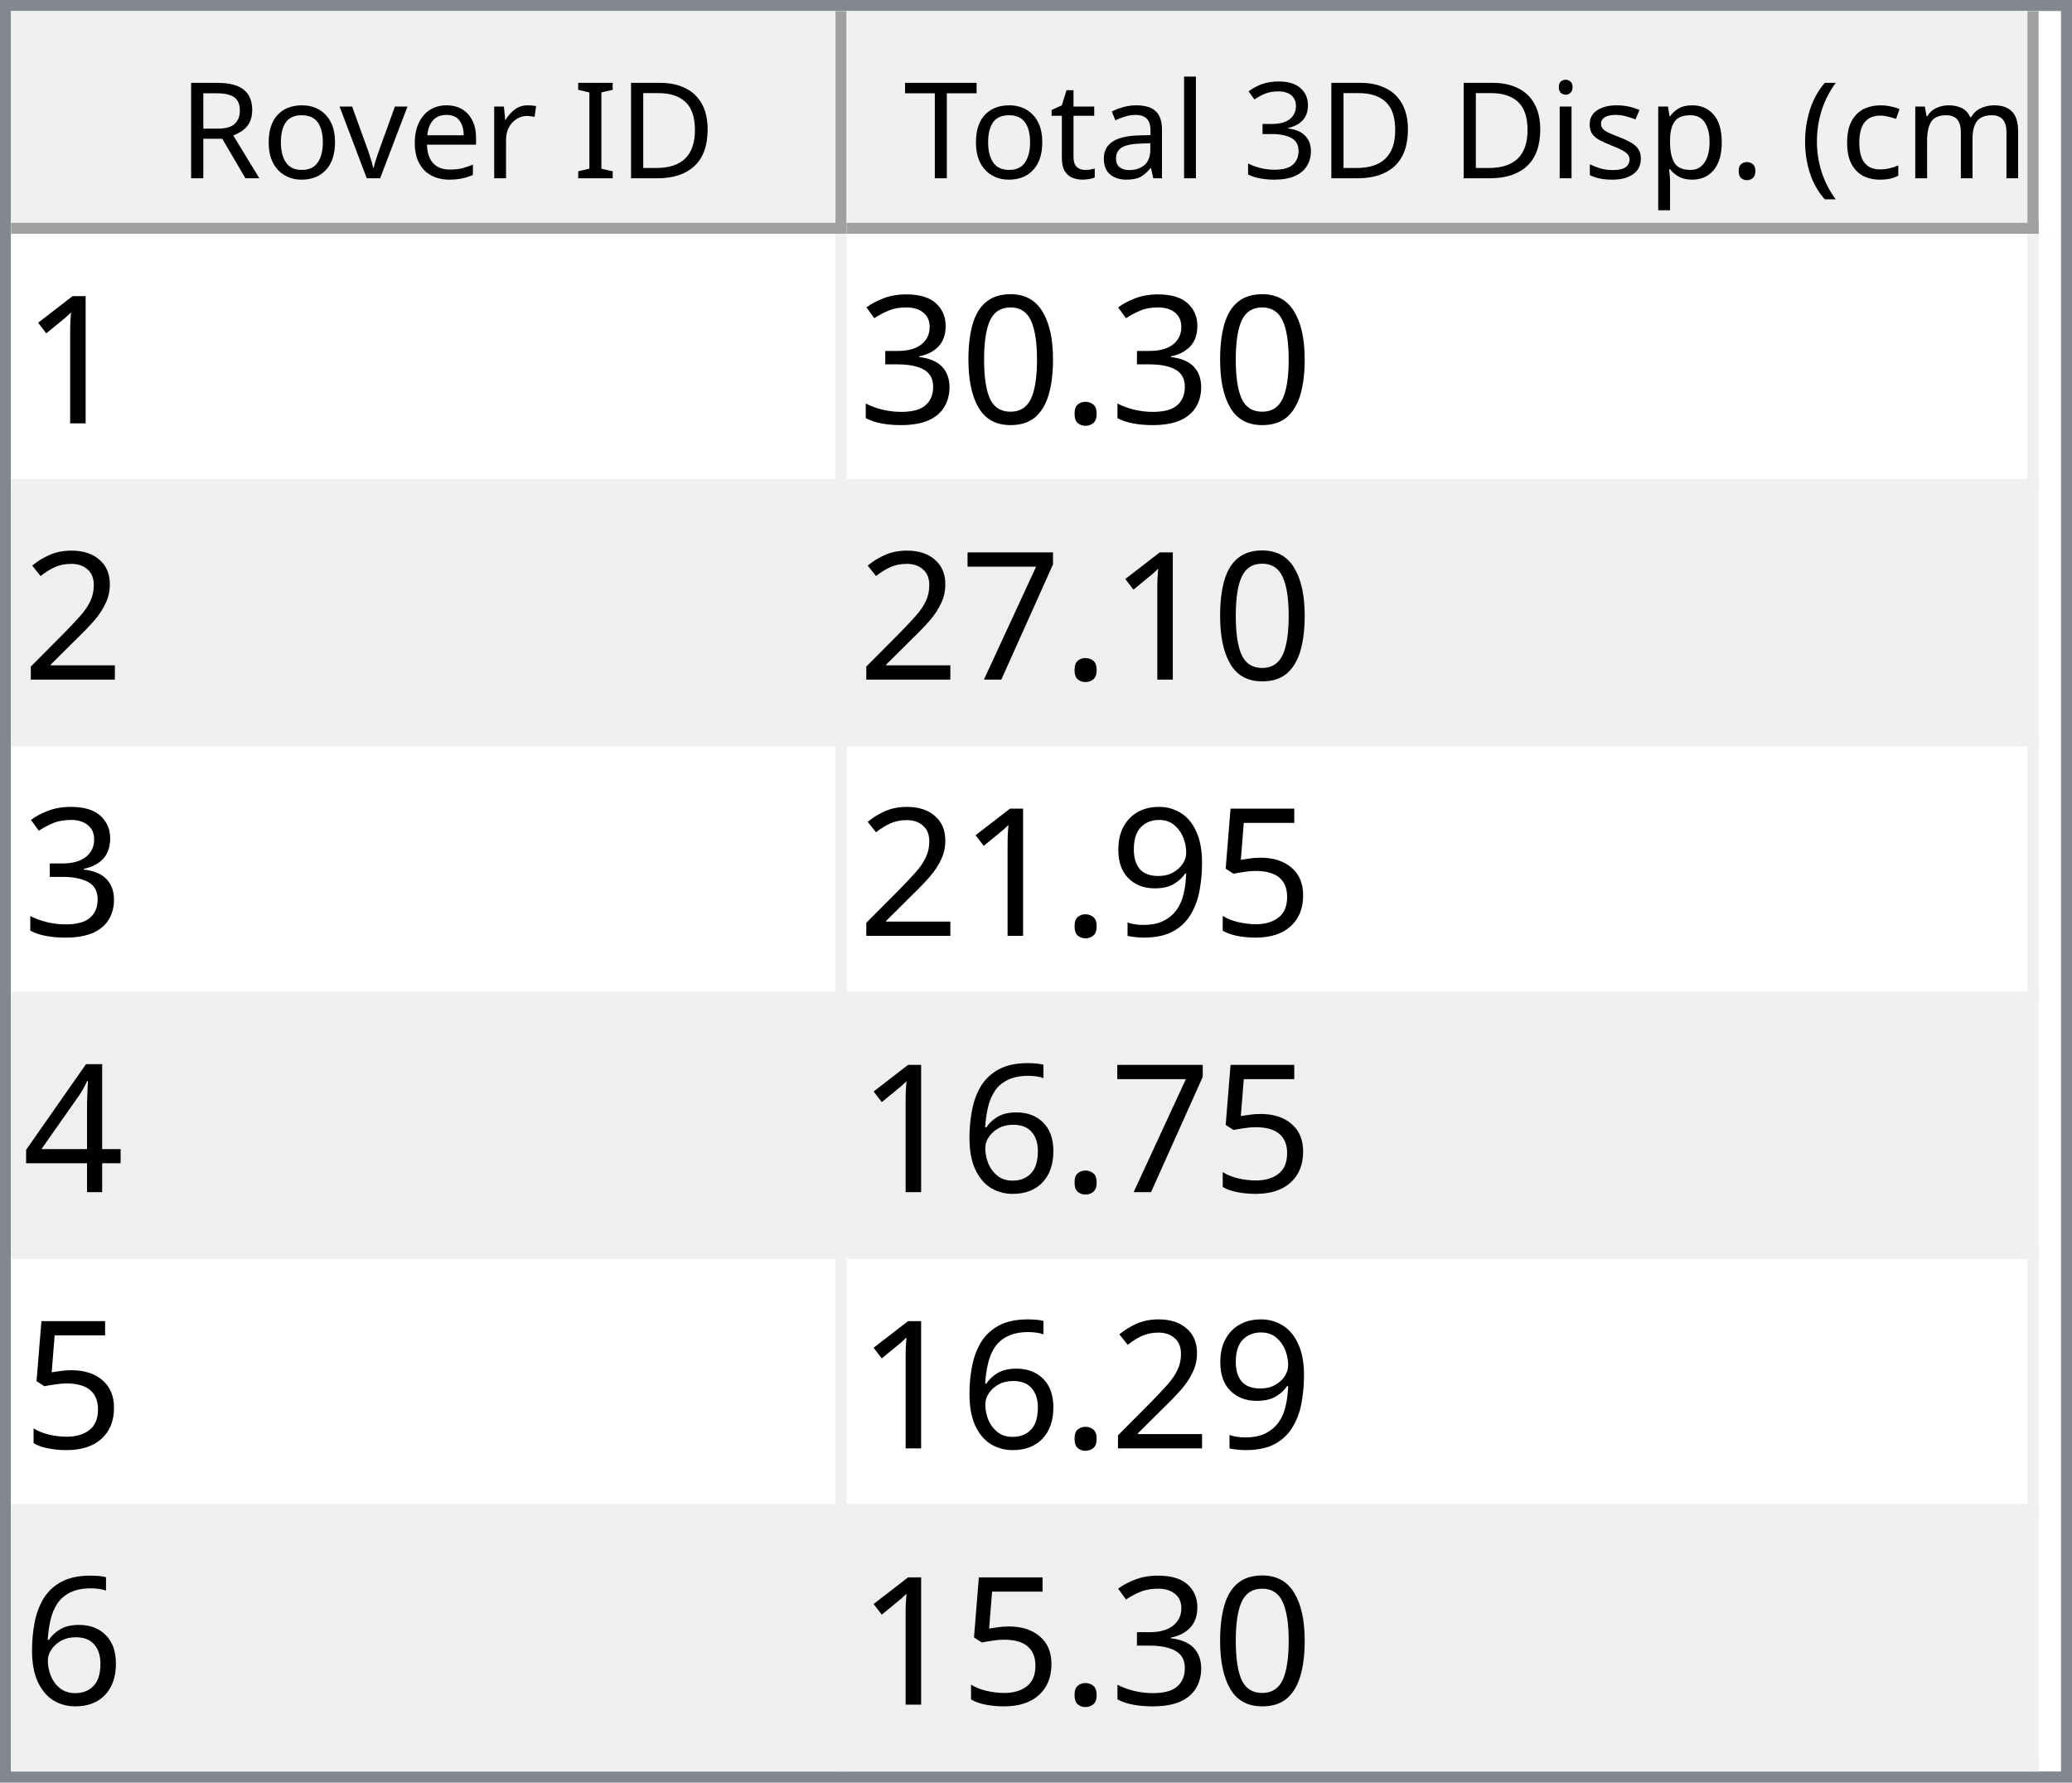
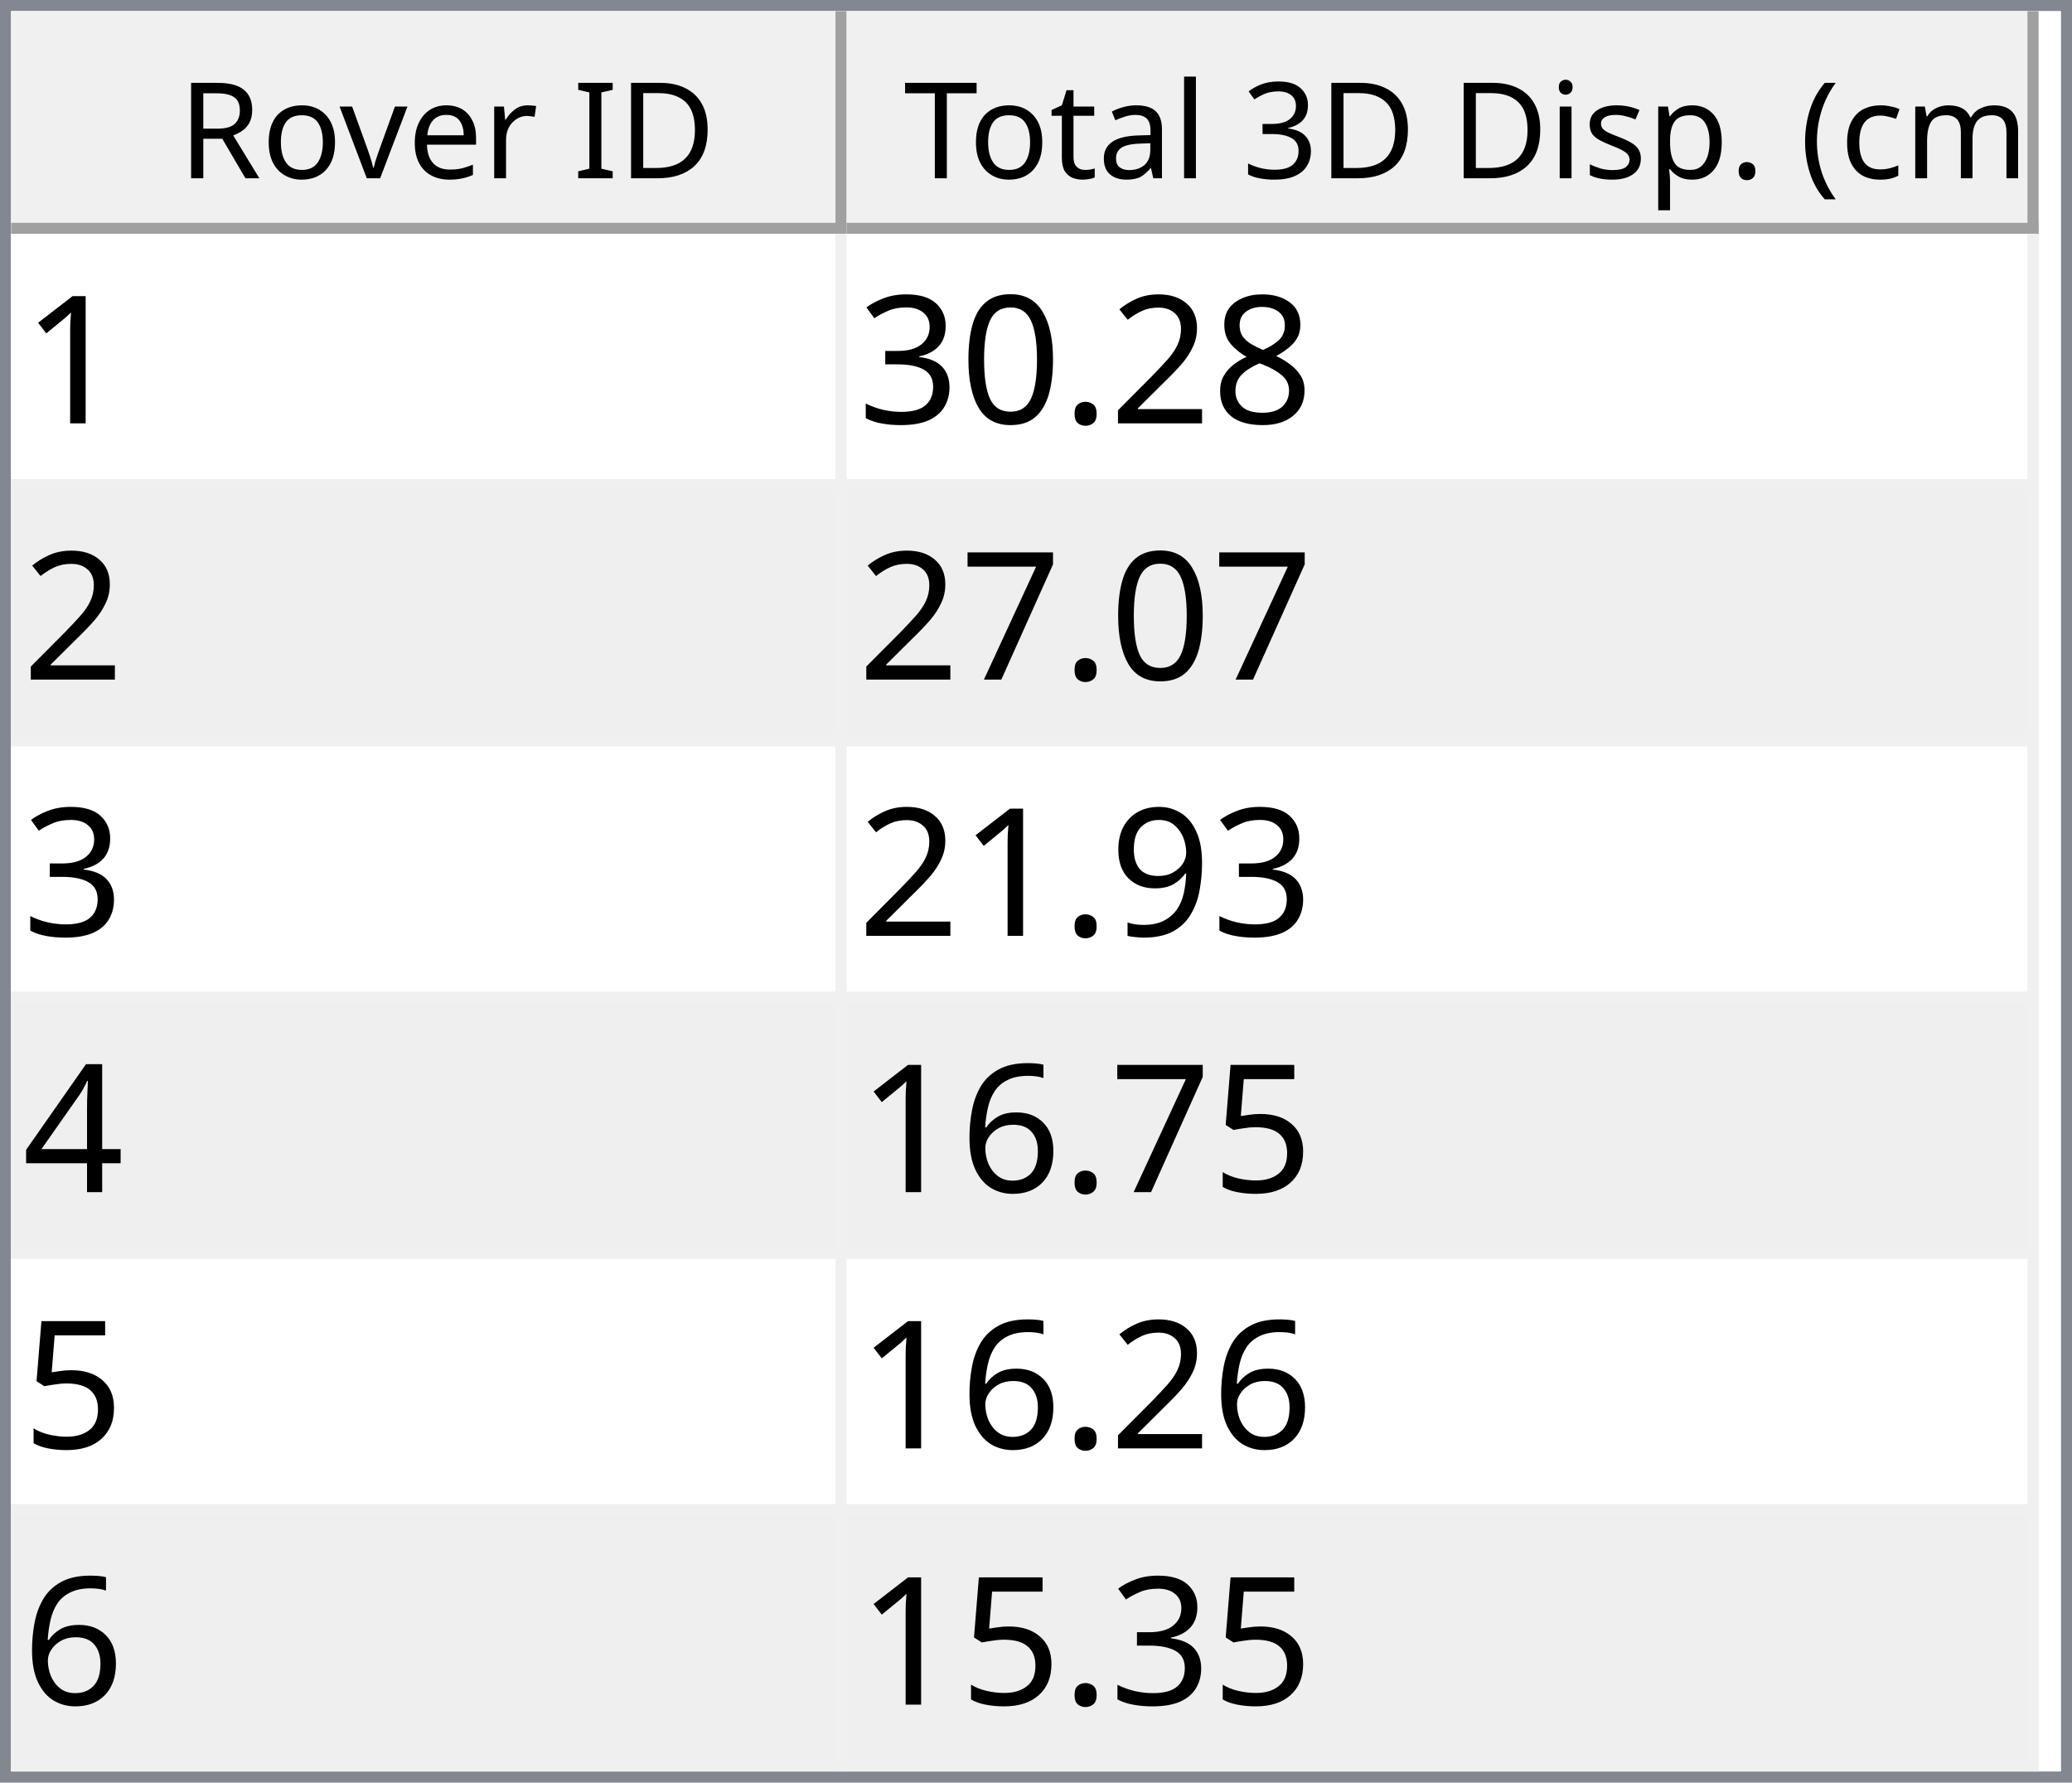
<svg xmlns="http://www.w3.org/2000/svg" style="fill-opacity:1; color-rendering:auto; color-interpolation:auto; text-rendering:auto; stroke:black; stroke-linecap:square; stroke-miterlimit:10; shape-rendering:auto; stroke-opacity:1; fill:black; stroke-dasharray:none; font-weight:normal; stroke-width:1; font-family:'Dialog'; font-style:normal; stroke-linejoin:miter; font-size:12px; stroke-dashoffset:0; image-rendering:auto;" width="186" height="160">
  <defs id="genericDefs" />
  <g>
    <defs id="defs1">
      <clipPath clipPathUnits="userSpaceOnUse" id="clipPath1">
        <path d="M0 0 L186 0 L186 160 L0 160 L0 0 Z" />
      </clipPath>
      <clipPath clipPathUnits="userSpaceOnUse" id="clipPath2">
        <path d="M0 0 L0 160 L186 160 L186 0 Z" />
      </clipPath>
      <clipPath clipPathUnits="userSpaceOnUse" id="clipPath3">
        <path d="M0 0 L0 20 L184 20 L184 0 Z" />
      </clipPath>
      <clipPath clipPathUnits="userSpaceOnUse" id="clipPath4">
        <path d="M0 0 L0 20 L75 20 L75 0 Z" />
      </clipPath>
      <clipPath clipPathUnits="userSpaceOnUse" id="clipPath5">
        <path d="M1 1 L1 19 L74 19 L74 1 Z" />
      </clipPath>
      <clipPath clipPathUnits="userSpaceOnUse" id="clipPath6">
        <path d="M0 0 L0 18 L73 18 L73 0 Z" />
      </clipPath>
      <clipPath clipPathUnits="userSpaceOnUse" id="clipPath7">
        <path d="M-0.5 -0.5 L-0.5 19.5 L74.5 19.5 L74.5 -0.5 Z" />
      </clipPath>
      <clipPath clipPathUnits="userSpaceOnUse" id="clipPath8">
        <path d="M0 0 L0 20 L107 20 L107 0 Z" />
      </clipPath>
      <clipPath clipPathUnits="userSpaceOnUse" id="clipPath9">
        <path d="M1 1 L1 19 L106 19 L106 1 Z" />
      </clipPath>
      <clipPath clipPathUnits="userSpaceOnUse" id="clipPath10">
        <path d="M0 0 L0 18 L105 18 L105 0 Z" />
      </clipPath>
      <clipPath clipPathUnits="userSpaceOnUse" id="clipPath11">
        <path d="M-0.5 -0.5 L-0.5 19.5 L106.5 19.5 L106.5 -0.5 Z" />
      </clipPath>
      <clipPath clipPathUnits="userSpaceOnUse" id="clipPath12">
        <path d="M0 0 L0 138 L184 138 L184 0 Z" />
      </clipPath>
      <clipPath clipPathUnits="userSpaceOnUse" id="clipPath13">
        <path d="M0 0 L0 138 L182 138 L182 0 Z" />
      </clipPath>
      <clipPath clipPathUnits="userSpaceOnUse" id="clipPath14">
        <path d="M-0.5 -0.5 L-0.5 137.5 L181.5 137.5 L181.5 -0.5 Z" />
      </clipPath>
      <clipPath clipPathUnits="userSpaceOnUse" id="clipPath15">
        <path d="M0 0 L0 22 L74 22 L74 0 Z" />
      </clipPath>
      <clipPath clipPathUnits="userSpaceOnUse" id="clipPath16">
        <path d="M0 0 L0 22 L106 22 L106 0 Z" />
      </clipPath>
      <font horiz-adv-x="64.551" id="font1">
        <font-face ascent="107.91" descent="25.098" units-per-em="100" style="font-style:normal; font-family:Segoe UI; font-weight:normal;" />
        <missing-glyph horiz-adv-x="64.551" d="M8.109 0 L8.109 68.266 L56.453 68.266 L56.453 0 L8.109 0 ZM15.328 7.234 L49.219 7.234 L49.219 61.031 L15.328 61.031 L15.328 7.234 Z" />
        <glyph unicode="D" horiz-adv-x="70.117" d="M9.188 0 L9.188 70.016 L28.516 70.016 Q65.531 70.016 65.531 35.891 Q65.531 19.672 55.25 9.836 Q44.969 0 27.734 0 L9.188 0 ZM17.391 62.594 L17.391 7.422 L27.828 7.422 Q41.609 7.422 49.273 14.797 Q56.938 22.172 56.938 35.688 Q56.938 62.594 28.328 62.594 L17.391 62.594 Z" />
        <glyph unicode="I" horiz-adv-x="26.611" d="M17.391 0 L9.188 0 L9.188 70.016 L17.391 70.016 L17.391 0 Z" />
        <glyph unicode=" " horiz-adv-x="27.393" d="" />
        <glyph unicode="r" horiz-adv-x="34.766" d="M34.188 41.891 Q32.078 43.5 28.125 43.5 Q23 43.5 19.555 38.672 Q16.109 33.844 16.109 25.484 L16.109 0 L8.109 0 L8.109 50 L16.109 50 L16.109 39.703 L16.312 39.703 Q18.016 44.969 21.531 47.922 Q25.047 50.875 29.391 50.875 Q32.516 50.875 34.188 50.203 L34.188 41.891 Z" />
        <glyph unicode="e" horiz-adv-x="52.295" d="M48.297 23 L12.984 23 Q13.188 14.656 17.484 10.109 Q21.781 5.562 29.297 5.562 Q37.75 5.562 44.828 11.141 L44.828 3.609 Q38.234 -1.172 27.391 -1.172 Q16.797 -1.172 10.742 5.641 Q4.688 12.453 4.688 24.812 Q4.688 36.469 11.305 43.82 Q17.922 51.172 27.734 51.172 Q37.547 51.172 42.922 44.828 Q48.297 38.484 48.297 27.203 L48.297 23 ZM40.094 29.781 Q40.047 36.719 36.75 40.578 Q33.453 44.438 27.594 44.438 Q21.922 44.438 17.969 40.383 Q14.016 36.328 13.094 29.781 L40.094 29.781 Z" />
        <glyph unicode="v" horiz-adv-x="47.9" d="M47.406 50 L27.484 0 L19.625 0 L0.688 50 L9.469 50 L22.172 13.672 Q23.578 9.672 23.922 6.688 L24.125 6.688 Q24.609 10.453 25.688 13.484 L38.969 50 L47.406 50 Z" />
        <glyph unicode="o" horiz-adv-x="58.594" d="M29 -1.172 Q17.922 -1.172 11.305 5.836 Q4.688 12.844 4.688 24.422 Q4.688 37.016 11.57 44.094 Q18.453 51.172 30.172 51.172 Q41.359 51.172 47.633 44.289 Q53.906 37.406 53.906 25.203 Q53.906 13.234 47.141 6.031 Q40.375 -1.172 29 -1.172 ZM29.594 44.438 Q21.875 44.438 17.383 39.188 Q12.891 33.938 12.891 24.703 Q12.891 15.828 17.43 10.695 Q21.969 5.562 29.594 5.562 Q37.359 5.562 41.531 10.594 Q45.703 15.625 45.703 24.906 Q45.703 34.281 41.531 39.359 Q37.359 44.438 29.594 44.438 Z" />
        <glyph unicode="R" horiz-adv-x="59.814" d="M59.375 0 L49.609 0 L37.891 19.625 Q36.281 22.359 34.766 24.289 Q33.25 26.219 31.664 27.438 Q30.078 28.656 28.25 29.219 Q26.422 29.781 24.125 29.781 L17.391 29.781 L17.391 0 L9.188 0 L9.188 70.016 L30.078 70.016 Q34.672 70.016 38.555 68.867 Q42.438 67.719 45.289 65.375 Q48.141 63.031 49.758 59.547 Q51.375 56.062 51.375 51.375 Q51.375 47.703 50.273 44.656 Q49.172 41.609 47.148 39.211 Q45.125 36.812 42.266 35.133 Q39.406 33.453 35.844 32.516 L35.844 32.328 Q37.594 31.547 38.891 30.547 Q40.188 29.547 41.359 28.18 Q42.531 26.812 43.68 25.078 Q44.828 23.344 46.234 21.047 L59.375 0 ZM17.391 62.594 L17.391 37.203 L28.516 37.203 Q31.594 37.203 34.203 38.133 Q36.812 39.062 38.719 40.797 Q40.625 42.531 41.703 45.047 Q42.781 47.562 42.781 50.688 Q42.781 56.297 39.141 59.445 Q35.5 62.594 28.609 62.594 L17.391 62.594 Z" />
        <glyph unicode=")" horiz-adv-x="30.176" d="M8.297 -15.922 L1.172 -15.922 Q16.406 2.344 16.406 26.812 Q16.406 51.469 1.078 70.016 L8.297 70.016 Q23.531 52.156 23.531 26.703 Q23.531 1.375 8.297 -15.922 Z" />
        <glyph unicode="m" horiz-adv-x="86.133" d="M79.109 0 L71.094 0 L71.094 28.719 Q71.094 37.016 68.531 40.727 Q65.969 44.438 59.906 44.438 Q54.781 44.438 51.195 39.75 Q47.609 35.062 47.609 28.516 L47.609 0 L39.594 0 L39.594 29.688 Q39.594 44.438 28.219 44.438 Q22.953 44.438 19.531 40.016 Q16.109 35.594 16.109 28.516 L16.109 0 L8.109 0 L8.109 50 L16.109 50 L16.109 42.094 L16.312 42.094 Q21.625 51.172 31.844 51.172 Q36.969 51.172 40.773 48.312 Q44.578 45.453 46 40.828 Q51.562 51.172 62.594 51.172 Q79.109 51.172 79.109 30.812 L79.109 0 Z" />
        <glyph unicode="c" horiz-adv-x="46.191" d="M42.188 2.297 Q36.422 -1.172 28.516 -1.172 Q17.828 -1.172 11.258 5.789 Q4.688 12.75 4.688 23.828 Q4.688 36.188 11.766 43.68 Q18.844 51.172 30.672 51.172 Q37.25 51.172 42.281 48.734 L42.281 40.531 Q36.719 44.438 30.375 44.438 Q22.703 44.438 17.797 38.945 Q12.891 33.453 12.891 24.516 Q12.891 15.719 17.508 10.641 Q22.125 5.562 29.891 5.562 Q36.422 5.562 42.188 9.906 L42.188 2.297 Z" />
        <glyph unicode="(" horiz-adv-x="30.176" d="M29.109 -15.922 L21.969 -15.922 Q6.844 1.375 6.844 26.703 Q6.844 52.156 21.969 70.016 L29.203 70.016 Q13.875 51.469 13.875 26.812 Q13.875 2.344 29.109 -15.922 Z" />
        <glyph unicode="." horiz-adv-x="21.68" d="M10.891 -1.078 Q8.641 -1.078 7.055 0.539 Q5.469 2.156 5.469 4.391 Q5.469 6.641 7.055 8.273 Q8.641 9.906 10.891 9.906 Q13.188 9.906 14.797 8.273 Q16.406 6.641 16.406 4.391 Q16.406 2.156 14.797 0.539 Q13.188 -1.078 10.891 -1.078 Z" />
        <glyph unicode="p" horiz-adv-x="58.789" d="M16.312 7.234 L16.109 7.234 L16.109 -23 L8.109 -23 L8.109 50 L16.109 50 L16.109 41.219 L16.312 41.219 Q22.219 51.172 33.594 51.172 Q43.266 51.172 48.688 44.461 Q54.109 37.75 54.109 26.469 Q54.109 13.922 48 6.375 Q41.891 -1.172 31.297 -1.172 Q21.578 -1.172 16.312 7.234 ZM16.109 27.391 L16.109 20.406 Q16.109 14.203 20.141 9.883 Q24.172 5.562 30.375 5.562 Q37.641 5.562 41.773 11.133 Q45.906 16.703 45.906 26.609 Q45.906 34.969 42.047 39.703 Q38.188 44.438 31.594 44.438 Q24.609 44.438 20.359 39.578 Q16.109 34.719 16.109 27.391 Z" />
        <glyph unicode="s" horiz-adv-x="42.432" d="M5.078 1.812 L5.078 10.406 Q11.625 5.562 19.484 5.562 Q30.031 5.562 30.031 12.594 Q30.031 14.594 29.125 15.992 Q28.219 17.391 26.68 18.461 Q25.141 19.531 23.07 20.383 Q21 21.234 18.609 22.172 Q15.281 23.484 12.766 24.828 Q10.25 26.172 8.57 27.859 Q6.891 29.547 6.031 31.695 Q5.172 33.844 5.172 36.719 Q5.172 40.234 6.789 42.945 Q8.406 45.656 11.086 47.484 Q13.766 49.312 17.211 50.242 Q20.656 51.172 24.312 51.172 Q30.812 51.172 35.938 48.922 L35.938 40.828 Q30.422 44.438 23.25 44.438 Q21 44.438 19.195 43.922 Q17.391 43.406 16.094 42.477 Q14.797 41.547 14.086 40.258 Q13.375 38.969 13.375 37.406 Q13.375 35.453 14.086 34.133 Q14.797 32.812 16.164 31.789 Q17.531 30.766 19.484 29.938 Q21.438 29.109 23.922 28.125 Q27.25 26.859 29.883 25.516 Q32.516 24.172 34.375 22.484 Q36.234 20.797 37.234 18.602 Q38.234 16.406 38.234 13.375 Q38.234 9.672 36.602 6.938 Q34.969 4.203 32.234 2.398 Q29.5 0.594 25.93 -0.289 Q22.359 -1.172 18.453 -1.172 Q10.75 -1.172 5.078 1.812 Z" />
        <glyph unicode="i" horiz-adv-x="24.219" d="M12.203 62.703 Q10.062 62.703 8.547 64.164 Q7.031 65.625 7.031 67.875 Q7.031 70.125 8.547 71.609 Q10.062 73.094 12.203 73.094 Q14.406 73.094 15.945 71.609 Q17.484 70.125 17.484 67.875 Q17.484 65.719 15.945 64.211 Q14.406 62.703 12.203 62.703 ZM16.109 0 L8.109 0 L8.109 50 L16.109 50 L16.109 0 Z" />
        <glyph unicode="3" horiz-adv-x="53.906" d="M46.531 19.828 Q46.531 15.094 44.75 11.211 Q42.969 7.328 39.719 4.57 Q36.469 1.812 31.93 0.297 Q27.391 -1.219 21.922 -1.219 Q11.922 -1.219 6 2.594 L6 11.188 Q13.094 5.609 22.219 5.609 Q25.875 5.609 28.828 6.539 Q31.781 7.469 33.906 9.227 Q36.031 10.984 37.18 13.477 Q38.328 15.969 38.328 19.094 Q38.328 32.812 18.797 32.812 L12.984 32.812 L12.984 39.594 L18.5 39.594 Q35.797 39.594 35.797 52.484 Q35.797 64.406 22.609 64.406 Q15.188 64.406 8.688 59.422 L8.688 67.188 Q15.375 71.188 24.609 71.188 Q29 71.188 32.57 69.969 Q36.141 68.75 38.68 66.555 Q41.219 64.359 42.609 61.281 Q44 58.203 44 54.5 Q44 40.672 30.031 36.719 L30.031 36.531 Q33.594 36.141 36.625 34.797 Q39.656 33.453 41.852 31.305 Q44.047 29.156 45.289 26.25 Q46.531 23.344 46.531 19.828 Z" />
        <glyph unicode="l" horiz-adv-x="24.219" d="M16.109 0 L8.109 0 L8.109 74.031 L16.109 74.031 L16.109 0 Z" />
        <glyph unicode="a" horiz-adv-x="50.879" d="M43.891 0 L35.891 0 L35.891 7.812 L35.688 7.812 Q30.469 -1.172 20.312 -1.172 Q12.844 -1.172 8.617 2.781 Q4.391 6.734 4.391 13.281 Q4.391 27.297 20.906 29.594 L35.891 31.688 Q35.891 44.438 25.594 44.438 Q16.547 44.438 9.281 38.281 L9.281 46.484 Q16.656 51.172 26.266 51.172 Q43.891 51.172 43.891 32.516 L43.891 0 ZM35.891 25.297 L23.828 23.641 Q18.266 22.859 15.43 20.875 Q12.594 18.891 12.594 13.875 Q12.594 10.203 15.211 7.883 Q17.828 5.562 22.172 5.562 Q28.125 5.562 32.008 9.742 Q35.891 13.922 35.891 20.312 L35.891 25.297 Z" />
        <glyph unicode="t" horiz-adv-x="33.887" d="M31.297 0.484 Q28.469 -1.078 23.828 -1.078 Q10.688 -1.078 10.688 13.578 L10.688 43.172 L2.094 43.172 L2.094 50 L10.688 50 L10.688 62.203 L18.703 64.797 L18.703 50 L31.297 50 L31.297 43.172 L18.703 43.172 L18.703 14.984 Q18.703 9.969 20.414 7.82 Q22.125 5.672 26.078 5.672 Q29.109 5.672 31.297 7.328 L31.297 0.484 Z" />
        <glyph unicode="T" horiz-adv-x="52.393" d="M50.594 62.594 L30.375 62.594 L30.375 0 L22.172 0 L22.172 62.594 L2 62.594 L2 70.016 L50.594 70.016 L50.594 62.594 Z" />
      </font>
      <font horiz-adv-x="75.0" id="font2">
        <font-face ascent="100.537" descent="21.973" units-per-em="100" style="font-style:normal; font-family:sans-serif; font-weight:normal;" />
        <missing-glyph horiz-adv-x="75.0" d="M12.5 0 L12.5 62.5 L62.5 62.5 L62.5 0 L12.5 0 ZM14.062 1.562 L60.938 1.562 L60.938 60.938 L14.062 60.938 L14.062 1.562 Z" />
        <glyph unicode="1" horiz-adv-x="55.615" d="M37.25 0 L28.469 0 L28.469 56 Q25.297 52.984 20.141 49.953 Q14.984 46.922 10.891 45.406 L10.891 53.906 Q18.266 57.375 23.781 62.305 Q29.297 67.234 31.594 71.875 L37.25 71.875 L37.25 0 Z" />
+         <glyph unicode="8" horiz-adv-x="55.615" d="M17.672 38.812 Q12.203 40.828 9.57 44.539 Q6.938 48.25 6.938 53.422 Q6.938 61.234 12.555 66.555 Q18.172 71.875 27.484 71.875 Q36.859 71.875 42.578 66.43 Q48.297 60.984 48.297 53.172 Q48.297 48.188 45.68 44.508 Q43.062 40.828 37.75 38.812 Q44.344 36.672 47.781 31.883 Q51.219 27.094 51.219 20.453 Q51.219 11.281 44.727 5.031 Q38.234 -1.219 27.641 -1.219 Q17.047 -1.219 10.547 5.055 Q4.047 11.328 4.047 20.703 Q4.047 27.688 7.594 32.398 Q11.141 37.109 17.672 38.812 ZM15.922 53.719 Q15.922 48.641 19.195 45.414 Q22.469 42.188 27.688 42.188 Q32.766 42.188 36.016 45.383 Q39.266 48.578 39.266 53.219 Q39.266 58.062 35.914 61.359 Q32.562 64.656 27.594 64.656 Q22.562 64.656 19.242 61.43 Q15.922 58.203 15.922 53.719 ZM13.094 20.656 Q13.094 16.891 14.875 13.375 Q16.656 9.859 20.172 7.93 Q23.688 6 27.734 6 Q34.031 6 38.133 10.055 Q42.234 14.109 42.234 20.359 Q42.234 26.703 38.016 30.859 Q33.797 35.016 27.438 35.016 Q21.234 35.016 17.164 30.914 Q13.094 26.812 13.094 20.656 Z" />
+         <glyph unicode="2" horiz-adv-x="55.615" d="M50.344 8.453 L50.344 0 L3.031 0 Q2.938 3.172 4.047 6.109 Q5.859 10.938 9.836 15.625 Q13.812 20.312 21.344 26.469 Q33.016 36.031 37.117 41.625 Q41.219 47.219 41.219 52.203 Q41.219 57.422 37.477 61.008 Q33.734 64.594 27.734 64.594 Q21.391 64.594 17.578 60.789 Q13.766 56.984 13.719 50.25 L4.688 51.172 Q5.609 61.281 11.664 66.578 Q17.719 71.875 27.938 71.875 Q38.234 71.875 44.242 66.164 Q50.25 60.453 50.25 52 Q50.25 47.703 48.492 43.555 Q46.734 39.406 42.656 34.812 Q38.578 30.219 29.109 22.219 Q21.188 15.578 18.945 13.211 Q16.703 10.844 15.234 8.453 L50.344 8.453 Z" />
        <glyph unicode="." horiz-adv-x="27.783" d="M9.078 0 L9.078 10.016 L19.094 10.016 L19.094 0 L9.078 0 Z" />
        <glyph unicode="0" horiz-adv-x="55.615" d="M4.156 35.297 Q4.156 48 6.766 55.742 Q9.375 63.484 14.523 67.68 Q19.672 71.875 27.484 71.875 Q33.25 71.875 37.594 69.555 Q41.938 67.234 44.773 62.867 Q47.609 58.5 49.219 52.227 Q50.828 45.953 50.828 35.297 Q50.828 22.703 48.242 14.969 Q45.656 7.234 40.508 3.008 Q35.359 -1.219 27.484 -1.219 Q17.141 -1.219 11.234 6.203 Q4.156 15.141 4.156 35.297 ZM13.188 35.297 Q13.188 17.672 17.312 11.836 Q21.438 6 27.484 6 Q33.547 6 37.672 11.859 Q41.797 17.719 41.797 35.297 Q41.797 52.984 37.672 58.789 Q33.547 64.594 27.391 64.594 Q21.344 64.594 17.719 59.469 Q13.188 52.938 13.188 35.297 Z" />
        <glyph unicode="3" horiz-adv-x="55.615" d="M4.203 18.891 L12.984 20.062 Q14.5 12.594 18.141 9.297 Q21.781 6 27 6 Q33.203 6 37.477 10.297 Q41.75 14.594 41.75 20.953 Q41.75 27 37.797 30.93 Q33.844 34.859 27.734 34.859 Q25.25 34.859 21.531 33.891 L22.516 41.609 Q23.391 41.5 23.922 41.5 Q29.547 41.5 34.039 44.43 Q38.531 47.359 38.531 53.469 Q38.531 58.297 35.258 61.477 Q31.984 64.656 26.812 64.656 Q21.688 64.656 18.266 61.43 Q14.844 58.203 13.875 51.766 L5.078 53.328 Q6.688 62.156 12.398 67.016 Q18.109 71.875 26.609 71.875 Q32.469 71.875 37.398 69.359 Q42.328 66.844 44.945 62.5 Q47.562 58.156 47.562 53.266 Q47.562 48.641 45.07 44.828 Q42.578 41.016 37.703 38.766 Q44.047 37.312 47.562 32.695 Q51.078 28.078 51.078 21.141 Q51.078 11.766 44.242 5.25 Q37.406 -1.266 26.953 -1.266 Q17.531 -1.266 11.305 4.352 Q5.078 9.969 4.203 18.891 Z" />
-         <glyph unicode="2" horiz-adv-x="55.615" d="M50.344 8.453 L50.344 0 L3.031 0 Q2.938 3.172 4.047 6.109 Q5.859 10.938 9.836 15.625 Q13.812 20.312 21.344 26.469 Q33.016 36.031 37.117 41.625 Q41.219 47.219 41.219 52.203 Q41.219 57.422 37.477 61.008 Q33.734 64.594 27.734 64.594 Q21.391 64.594 17.578 60.789 Q13.766 56.984 13.719 50.25 L4.688 51.172 Q5.609 61.281 11.664 66.578 Q17.719 71.875 27.938 71.875 Q38.234 71.875 44.242 66.164 Q50.25 60.453 50.25 52 Q50.25 47.703 48.492 43.555 Q46.734 39.406 42.656 34.812 Q38.578 30.219 29.109 22.219 Q21.188 15.578 18.945 13.211 Q16.703 10.844 15.234 8.453 L50.344 8.453 Z" />
        <glyph unicode="7" horiz-adv-x="55.615" d="M4.734 62.203 L4.734 70.656 L51.078 70.656 L51.078 63.812 Q44.234 56.547 37.523 44.484 Q30.812 32.422 27.156 19.672 Q24.516 10.688 23.781 0 L14.75 0 Q14.891 8.453 18.062 20.414 Q21.234 32.375 27.172 43.484 Q33.109 54.594 39.797 62.203 L4.734 62.203 Z" />
-         <glyph unicode="5" horiz-adv-x="55.615" d="M4.156 18.75 L13.375 19.531 Q14.406 12.797 18.141 9.398 Q21.875 6 27.156 6 Q33.5 6 37.891 10.789 Q42.281 15.578 42.281 23.484 Q42.281 31 38.062 35.352 Q33.844 39.703 27 39.703 Q22.75 39.703 19.336 37.773 Q15.922 35.844 13.969 32.766 L5.719 33.844 L12.641 70.609 L48.25 70.609 L48.25 62.203 L19.672 62.203 L15.828 42.969 Q22.266 47.469 29.344 47.469 Q38.719 47.469 45.164 40.969 Q51.609 34.469 51.609 24.266 Q51.609 14.547 45.953 7.469 Q39.062 -1.219 27.156 -1.219 Q17.391 -1.219 11.211 4.25 Q5.031 9.719 4.156 18.75 Z" />
        <glyph unicode="9" horiz-adv-x="55.615" d="M5.469 16.547 L13.922 17.328 Q14.984 11.375 18.016 8.688 Q21.047 6 25.781 6 Q29.828 6 32.883 7.859 Q35.938 9.719 37.891 12.82 Q39.844 15.922 41.164 21.195 Q42.484 26.469 42.484 31.938 Q42.484 32.516 42.438 33.688 Q39.797 29.5 35.234 26.883 Q30.672 24.266 25.344 24.266 Q16.453 24.266 10.305 30.711 Q4.156 37.156 4.156 47.703 Q4.156 58.594 10.578 65.234 Q17 71.875 26.656 71.875 Q33.641 71.875 39.43 68.117 Q45.219 64.359 48.219 57.398 Q51.219 50.438 51.219 37.25 Q51.219 23.531 48.242 15.406 Q45.266 7.281 39.383 3.031 Q33.5 -1.219 25.594 -1.219 Q17.188 -1.219 11.867 3.445 Q6.547 8.109 5.469 16.547 ZM41.453 48.141 Q41.453 55.719 37.43 60.156 Q33.406 64.594 27.734 64.594 Q21.875 64.594 17.531 59.812 Q13.188 55.031 13.188 47.406 Q13.188 40.578 17.312 36.305 Q21.438 32.031 27.484 32.031 Q33.594 32.031 37.523 36.305 Q41.453 40.578 41.453 48.141 Z" />
        <glyph unicode="4" horiz-adv-x="55.615" d="M32.328 0 L32.328 17.141 L1.266 17.141 L1.266 25.203 L33.938 71.578 L41.109 71.578 L41.109 25.203 L50.781 25.203 L50.781 17.141 L41.109 17.141 L41.109 0 L32.328 0 ZM32.328 25.203 L32.328 57.469 L9.906 25.203 L32.328 25.203 Z" />
+         <glyph unicode="5" horiz-adv-x="55.615" d="M4.156 18.75 L13.375 19.531 Q14.406 12.797 18.141 9.398 Q21.875 6 27.156 6 Q33.5 6 37.891 10.789 Q42.281 15.578 42.281 23.484 Q42.281 31 38.062 35.352 Q33.844 39.703 27 39.703 Q22.75 39.703 19.336 37.773 Q15.922 35.844 13.969 32.766 L5.719 33.844 L12.641 70.609 L48.25 70.609 L48.25 62.203 L19.672 62.203 L15.828 42.969 Q22.266 47.469 29.344 47.469 Q38.719 47.469 45.164 40.969 Q51.609 34.469 51.609 24.266 Q51.609 14.547 45.953 7.469 Q39.062 -1.219 27.156 -1.219 Q17.391 -1.219 11.211 4.25 Q5.031 9.719 4.156 18.75 Z" />
        <glyph unicode="6" horiz-adv-x="55.615" d="M49.75 54.047 L41.016 53.375 Q39.844 58.547 37.703 60.891 Q34.125 64.656 28.906 64.656 Q24.703 64.656 21.531 62.312 Q17.391 59.281 14.992 53.469 Q12.594 47.656 12.5 36.922 Q15.672 41.75 20.266 44.094 Q24.859 46.438 29.891 46.438 Q38.672 46.438 44.852 39.969 Q51.031 33.5 51.031 23.25 Q51.031 16.5 48.125 10.719 Q45.219 4.938 40.141 1.859 Q35.062 -1.219 28.609 -1.219 Q17.625 -1.219 10.695 6.859 Q3.766 14.938 3.766 33.5 Q3.766 54.25 11.422 63.672 Q18.109 71.875 29.438 71.875 Q37.891 71.875 43.289 67.141 Q48.688 62.406 49.75 54.047 ZM13.875 23.188 Q13.875 18.656 15.797 14.508 Q17.719 10.359 21.188 8.18 Q24.656 6 28.469 6 Q34.031 6 38.039 10.492 Q42.047 14.984 42.047 22.703 Q42.047 30.125 38.086 34.398 Q34.125 38.672 28.125 38.672 Q22.172 38.672 18.023 34.398 Q13.875 30.125 13.875 23.188 Z" />
      </font>
    </defs>
    <g style="fill:white; stroke:white;">
      <rect x="0" y="0" width="186" style="clip-path:url(#clipPath1); stroke:none;" height="160" />
    </g>
    <g style="fill:white; text-rendering:optimizeSpeed; color-rendering:optimizeSpeed; image-rendering:optimizeSpeed; shape-rendering:crispEdges; stroke:white; color-interpolation:sRGB;">
      <rect x="0" width="186" height="160" y="0" style="stroke:none;" />
      <path style="stroke:none;" d="M0 160 L186 160 L186 0 L0 0 Z" />
    </g>
    <g style="fill:rgb(240,240,240); font-family:'Segoe UI'; stroke:rgb(240,240,240);">
      <rect x="0" y="0" width="186" style="clip-path:url(#clipPath2); stroke:none;" height="160" />
    </g>
    <g style="fill:rgb(130,135,144); font-family:'Segoe UI'; stroke:rgb(130,135,144);">
      <path d="M0 0 L186 0 L186 160 L0 160 L0 0 ZM1 1 L185 1 L185 159 L1 159 L1 1 Z" style="fill-rule:evenodd; clip-path:url(#clipPath2); stroke:none;" />
    </g>
    <g style="fill:white; font-family:'Segoe UI'; stroke:white;" transform="translate(1,1)">
      <rect x="0" y="0" width="184" style="clip-path:url(#clipPath3); stroke:none;" height="20" />
    </g>
    <g style="fill:rgb(240,240,240); font-family:'Segoe UI'; stroke:rgb(240,240,240);" transform="translate(1,1)">
      <rect x="0" y="0" width="75" style="clip-path:url(#clipPath4); stroke:none;" height="20" />
    </g>
    <g style="font-family:'Segoe UI';" transform="translate(2,2)">
      <text x="14" xml:space="preserve" y="14" style="clip-path:url(#clipPath6); stroke:none;">Rover ID</text>
    </g>
    <g style="fill:rgb(160,160,160); font-family:'Segoe UI'; stroke:rgb(160,160,160); stroke-linejoin:bevel;" transform="translate(1.5,1.5)">
      <line x1="74" x2="74" y1="0" style="fill:none; clip-path:url(#clipPath7);" y2="19" />
    </g>
    <g style="fill:rgb(160,160,160); font-family:'Segoe UI'; stroke:rgb(160,160,160); stroke-linejoin:bevel;" transform="matrix(1,0,0,1,1,1) translate(0.5,0.5)">
      <line x1="0" x2="74" y1="19" style="fill:none; clip-path:url(#clipPath7);" y2="19" />
    </g>
    <g style="fill:rgb(240,240,240); font-family:'Segoe UI'; stroke:rgb(240,240,240);" transform="translate(76,1)">
      <rect x="0" y="0" width="107" style="clip-path:url(#clipPath8); stroke:none;" height="20" />
    </g>
    <g style="font-family:'Segoe UI';" transform="translate(77,2)">
      <text x="1" xml:space="preserve" y="14" style="clip-path:url(#clipPath10); stroke:none;"> Total 3D Disp. (cm)</text>
    </g>
    <g style="fill:rgb(160,160,160); font-family:'Segoe UI'; stroke:rgb(160,160,160); stroke-linejoin:bevel;" transform="translate(76.5,1.5)">
      <line x1="106" x2="106" y1="0" style="fill:none; clip-path:url(#clipPath11);" y2="19" />
    </g>
    <g style="fill:rgb(160,160,160); font-family:'Segoe UI'; stroke:rgb(160,160,160); stroke-linejoin:bevel;" transform="matrix(1,0,0,1,76,1) translate(0.5,0.5)">
      <line x1="0" x2="106" y1="19" style="fill:none; clip-path:url(#clipPath11);" y2="19" />
    </g>
    <g style="fill:white; font-family:'Segoe UI'; stroke:white;" transform="translate(1,21)">
      <rect x="0" y="0" width="184" style="clip-path:url(#clipPath12); stroke:none;" height="138" />
    </g>
    <g style="fill:rgb(240,240,240); font-size:16px; font-family:sans-serif; stroke:rgb(240,240,240);" transform="translate(1,21)">
      <rect x="0" y="0" width="182" style="clip-path:url(#clipPath13); stroke:none;" height="138" />
      <line transform="translate(0.5,0.5)" x1="0" x2="181" y1="22" style="clip-path:url(#clipPath14); fill:none; stroke-linejoin:bevel;" y2="22" />
    </g>
    <g transform="matrix(1,0,0,1,1,21) translate(0.5,0.5)" style="fill:rgb(240,240,240); font-size:16px; font-family:sans-serif; stroke:rgb(240,240,240); stroke-linejoin:bevel;">
      <line x1="0" x2="181" y1="45" style="fill:none; clip-path:url(#clipPath14);" y2="45" />
    </g>
    <g transform="matrix(1,0,0,1,1,21) translate(0.5,0.5)" style="fill:rgb(240,240,240); font-size:16px; font-family:sans-serif; stroke:rgb(240,240,240); stroke-linejoin:bevel;">
      <line x1="0" x2="181" y1="68" style="fill:none; clip-path:url(#clipPath14);" y2="68" />
    </g>
    <g transform="matrix(1,0,0,1,1,21) translate(0.5,0.5)" style="fill:rgb(240,240,240); font-size:16px; font-family:sans-serif; stroke:rgb(240,240,240); stroke-linejoin:bevel;">
      <line x1="0" x2="181" y1="91" style="fill:none; clip-path:url(#clipPath14);" y2="91" />
    </g>
    <g transform="matrix(1,0,0,1,1,21) translate(0.5,0.5)" style="fill:rgb(240,240,240); font-size:16px; font-family:sans-serif; stroke:rgb(240,240,240); stroke-linejoin:bevel;">
      <line x1="0" x2="181" y1="114" style="fill:none; clip-path:url(#clipPath14);" y2="114" />
    </g>
    <g transform="matrix(1,0,0,1,1,21) translate(0.5,0.5)" style="fill:rgb(240,240,240); font-size:16px; font-family:sans-serif; stroke:rgb(240,240,240); stroke-linejoin:bevel;">
      <line x1="0" x2="181" y1="137" style="fill:none; clip-path:url(#clipPath14);" y2="137" />
    </g>
    <g transform="matrix(1,0,0,1,1,21) translate(0.5,0.5)" style="fill:rgb(240,240,240); font-size:16px; font-family:sans-serif; stroke:rgb(240,240,240); stroke-linejoin:bevel;">
      <line x1="74" x2="74" y1="0" style="fill:none; clip-path:url(#clipPath14);" y2="137" />
    </g>
    <g transform="matrix(1,0,0,1,1,21) translate(0.5,0.5)" style="fill:rgb(240,240,240); font-size:16px; font-family:sans-serif; stroke:rgb(240,240,240); stroke-linejoin:bevel;">
      <line x1="181" x2="181" y1="0" style="fill:none; clip-path:url(#clipPath14);" y2="137" />
    </g>
    <g style="fill:white; font-size:16px; font-family:sans-serif; stroke:white;" transform="matrix(1,0,0,1,1,21)">
      <rect x="0" y="0" width="74" style="clip-path:url(#clipPath15); stroke:none;" height="22" />
      <text x="1" y="17" style="fill:black; clip-path:url(#clipPath15); stroke:none;" xml:space="preserve">1</text>
    </g>
    <g style="fill:white; font-size:16px; font-family:sans-serif; stroke:white;" transform="matrix(1,0,0,1,1,21) translate(75,0)">
      <rect x="0" y="0" width="106" style="clip-path:url(#clipPath16); stroke:none;" height="22" />
-       <text x="1" y="17" style="fill:black; clip-path:url(#clipPath16); stroke:none;" xml:space="preserve">30.30</text>
+       <text x="1" y="17" style="fill:black; clip-path:url(#clipPath16); stroke:none;" xml:space="preserve">30.28</text>
    </g>
    <g style="fill:rgb(239,239,239); font-size:16px; font-family:sans-serif; stroke:rgb(239,239,239);" transform="matrix(1,0,0,1,1,21) translate(0,23)">
      <rect x="0" y="0" width="74" style="clip-path:url(#clipPath15); stroke:none;" height="22" />
      <text x="1" y="17" style="fill:black; clip-path:url(#clipPath15); stroke:none;" xml:space="preserve">2</text>
    </g>
    <g style="fill:rgb(239,239,239); font-size:16px; font-family:sans-serif; stroke:rgb(239,239,239);" transform="matrix(1,0,0,1,1,21) translate(75,23)">
      <rect x="0" y="0" width="106" style="clip-path:url(#clipPath16); stroke:none;" height="22" />
-       <text x="1" y="17" style="fill:black; clip-path:url(#clipPath16); stroke:none;" xml:space="preserve">27.10</text>
+       <text x="1" y="17" style="fill:black; clip-path:url(#clipPath16); stroke:none;" xml:space="preserve">27.07</text>
    </g>
    <g style="fill:white; font-size:16px; font-family:sans-serif; stroke:white;" transform="matrix(1,0,0,1,1,21) translate(0,46)">
      <rect x="0" y="0" width="74" style="clip-path:url(#clipPath15); stroke:none;" height="22" />
      <text x="1" y="17" style="fill:black; clip-path:url(#clipPath15); stroke:none;" xml:space="preserve">3</text>
    </g>
    <g style="fill:white; font-size:16px; font-family:sans-serif; stroke:white;" transform="matrix(1,0,0,1,1,21) translate(75,46)">
      <rect x="0" y="0" width="106" style="clip-path:url(#clipPath16); stroke:none;" height="22" />
-       <text x="1" y="17" style="fill:black; clip-path:url(#clipPath16); stroke:none;" xml:space="preserve">21.95</text>
+       <text x="1" y="17" style="fill:black; clip-path:url(#clipPath16); stroke:none;" xml:space="preserve">21.93</text>
    </g>
    <g style="fill:rgb(239,239,239); font-size:16px; font-family:sans-serif; stroke:rgb(239,239,239);" transform="matrix(1,0,0,1,1,21) translate(0,69)">
      <rect x="0" y="0" width="74" style="clip-path:url(#clipPath15); stroke:none;" height="22" />
      <text x="1" y="17" style="fill:black; clip-path:url(#clipPath15); stroke:none;" xml:space="preserve">4</text>
    </g>
    <g style="fill:rgb(239,239,239); font-size:16px; font-family:sans-serif; stroke:rgb(239,239,239);" transform="matrix(1,0,0,1,1,21) translate(75,69)">
      <rect x="0" y="0" width="106" style="clip-path:url(#clipPath16); stroke:none;" height="22" />
      <text x="1" y="17" style="fill:black; clip-path:url(#clipPath16); stroke:none;" xml:space="preserve">16.75</text>
    </g>
    <g style="fill:white; font-size:16px; font-family:sans-serif; stroke:white;" transform="matrix(1,0,0,1,1,21) translate(0,92)">
      <rect x="0" y="0" width="74" style="clip-path:url(#clipPath15); stroke:none;" height="22" />
      <text x="1" y="17" style="fill:black; clip-path:url(#clipPath15); stroke:none;" xml:space="preserve">5</text>
    </g>
    <g style="fill:white; font-size:16px; font-family:sans-serif; stroke:white;" transform="matrix(1,0,0,1,1,21) translate(75,92)">
      <rect x="0" y="0" width="106" style="clip-path:url(#clipPath16); stroke:none;" height="22" />
-       <text x="1" y="17" style="fill:black; clip-path:url(#clipPath16); stroke:none;" xml:space="preserve">16.29</text>
+       <text x="1" y="17" style="fill:black; clip-path:url(#clipPath16); stroke:none;" xml:space="preserve">16.26</text>
    </g>
    <g style="fill:rgb(239,239,239); font-size:16px; font-family:sans-serif; stroke:rgb(239,239,239);" transform="matrix(1,0,0,1,1,21) translate(0,115)">
      <rect x="0" y="0" width="74" style="clip-path:url(#clipPath15); stroke:none;" height="22" />
      <text x="1" y="17" style="fill:black; clip-path:url(#clipPath15); stroke:none;" xml:space="preserve">6</text>
    </g>
    <g style="fill:rgb(239,239,239); font-size:16px; font-family:sans-serif; stroke:rgb(239,239,239);" transform="matrix(1,0,0,1,1,21) translate(75,115)">
      <rect x="0" y="0" width="106" style="clip-path:url(#clipPath16); stroke:none;" height="22" />
-       <text x="1" y="17" style="fill:black; clip-path:url(#clipPath16); stroke:none;" xml:space="preserve">15.30</text>
+       <text x="1" y="17" style="fill:black; clip-path:url(#clipPath16); stroke:none;" xml:space="preserve">15.35</text>
    </g>
  </g>
</svg>
